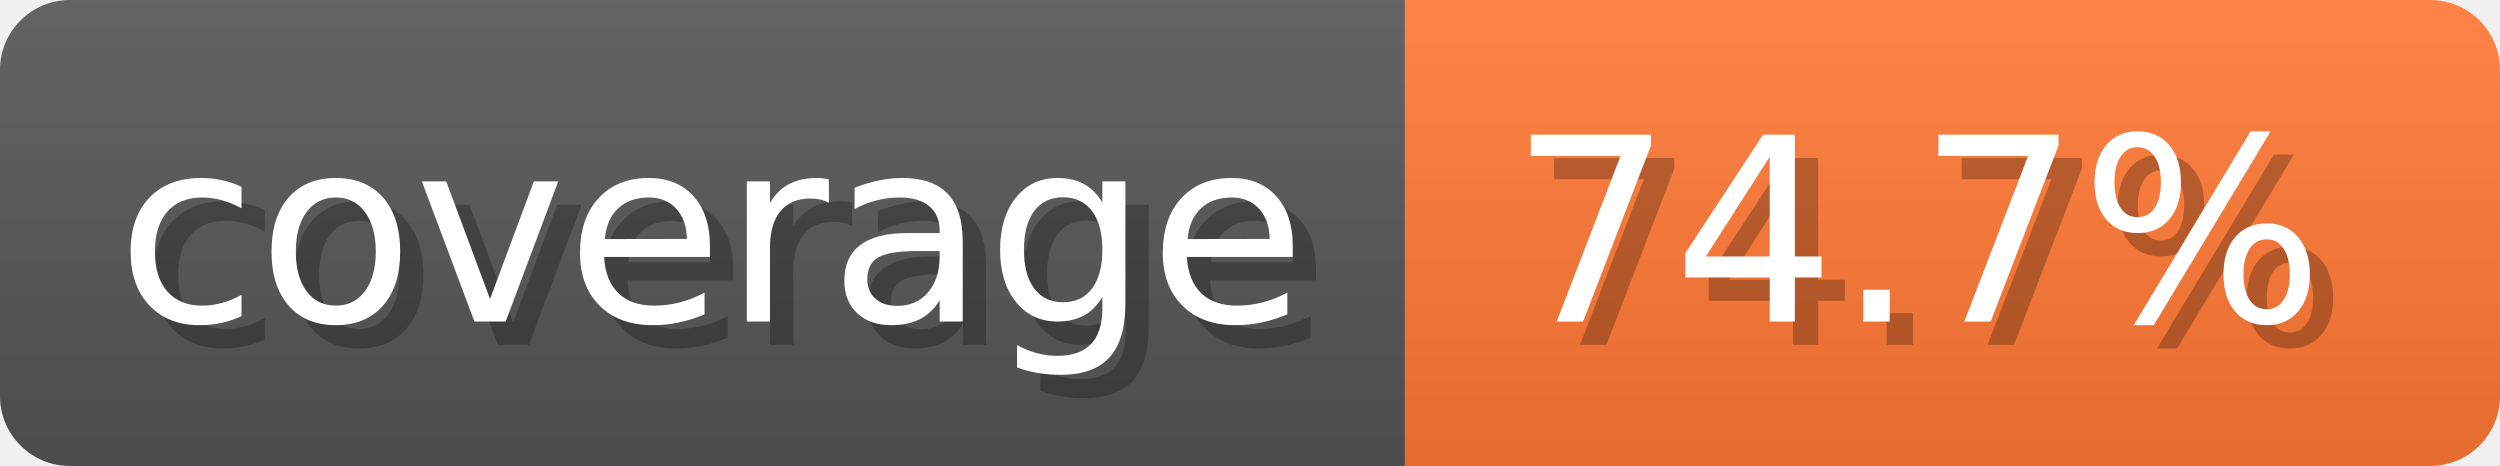
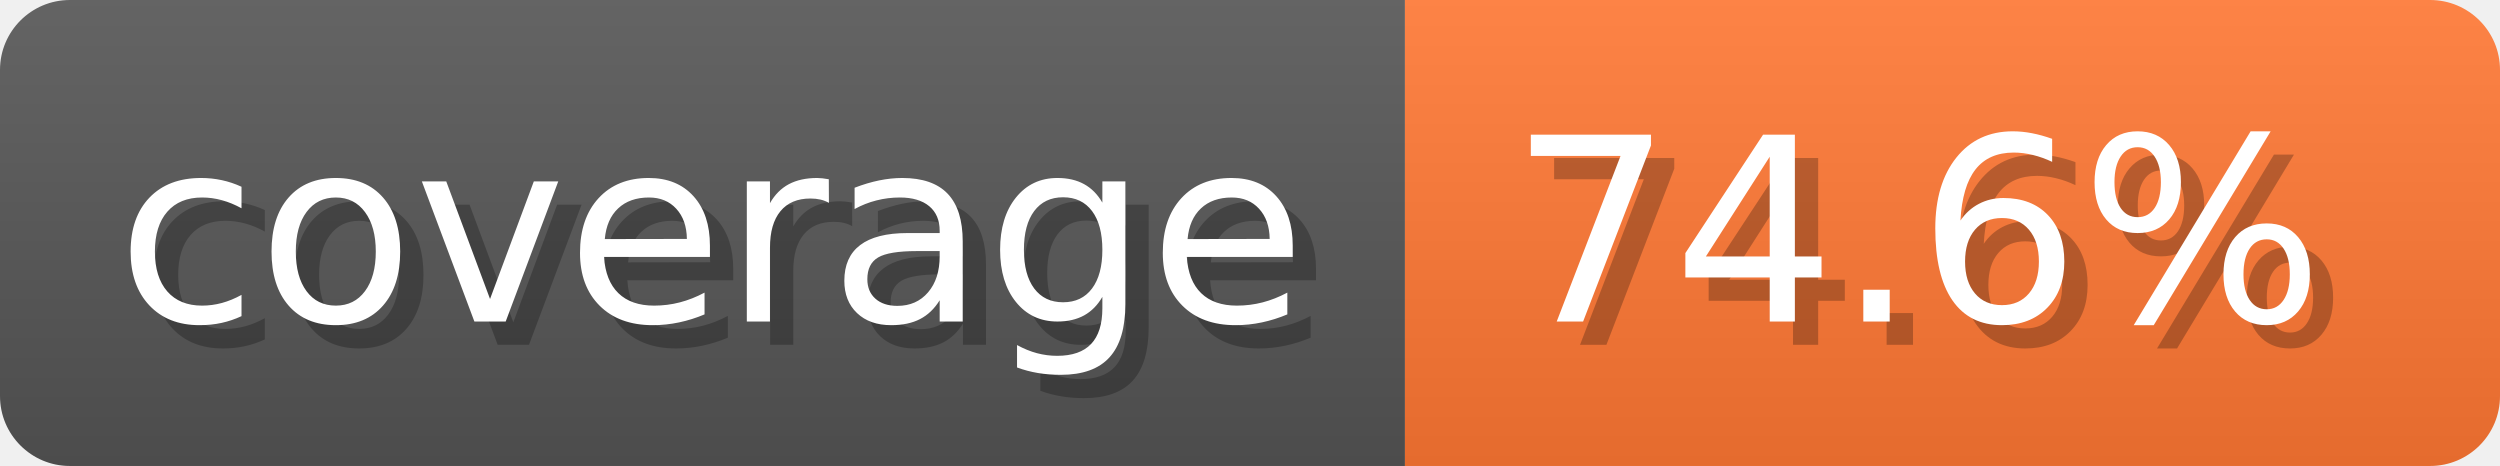
- <svg xmlns="http://www.w3.org/2000/svg" width="107.3" height="20" viewBox="0 0 1073 200" role="img" aria-label="coverage: 74.7%">
-   <linearGradient id="SrlDh" x2="0" y2="100%">
+ <svg xmlns="http://www.w3.org/2000/svg" width="107.3" height="20" viewBox="0 0 1073 200" role="img" aria-label="coverage: 74.6%">
+   <linearGradient id="nXJbl" x2="0" y2="100%">
    <stop offset="0" stop-opacity=".1" stop-color="#EEE" />
    <stop offset="1" stop-opacity=".1" />
  </linearGradient>
-   <mask id="RJZPG">
+   <mask id="DfATQ">
    <rect width="1073" height="200" rx="30" fill="#FFF" />
  </mask>
-   <g mask="url(#RJZPG)">
+   <g mask="url(#DfATQ)">
    <rect width="603" height="200" fill="#555" />
    <rect width="470" height="200" fill="#F73" x="603" />
-     <rect width="1073" height="200" fill="url(#SrlDh)" />
+     <rect width="1073" height="200" fill="url(#nXJbl)" />
  </g>
  <g aria-hidden="true" text-anchor="start" font-family="Verdana,DejaVu Sans,sans-serif" font-size="110">
    <text x="60" y="148" textLength="503" fill="#000" opacity="0.25">coverage</text>
    <text x="50" y="138" textLength="503" fill="#fff">coverage</text>
-     <text x="658" y="148" textLength="370" fill="#000" opacity="0.25">74.7%</text>
-     <text x="648" y="138" textLength="370" fill="#fff">74.7%</text>
+     <text x="658" y="148" textLength="370" fill="#000" opacity="0.25">74.6%</text>
+     <text x="648" y="138" textLength="370" fill="#fff">74.6%</text>
  </g>
</svg>
